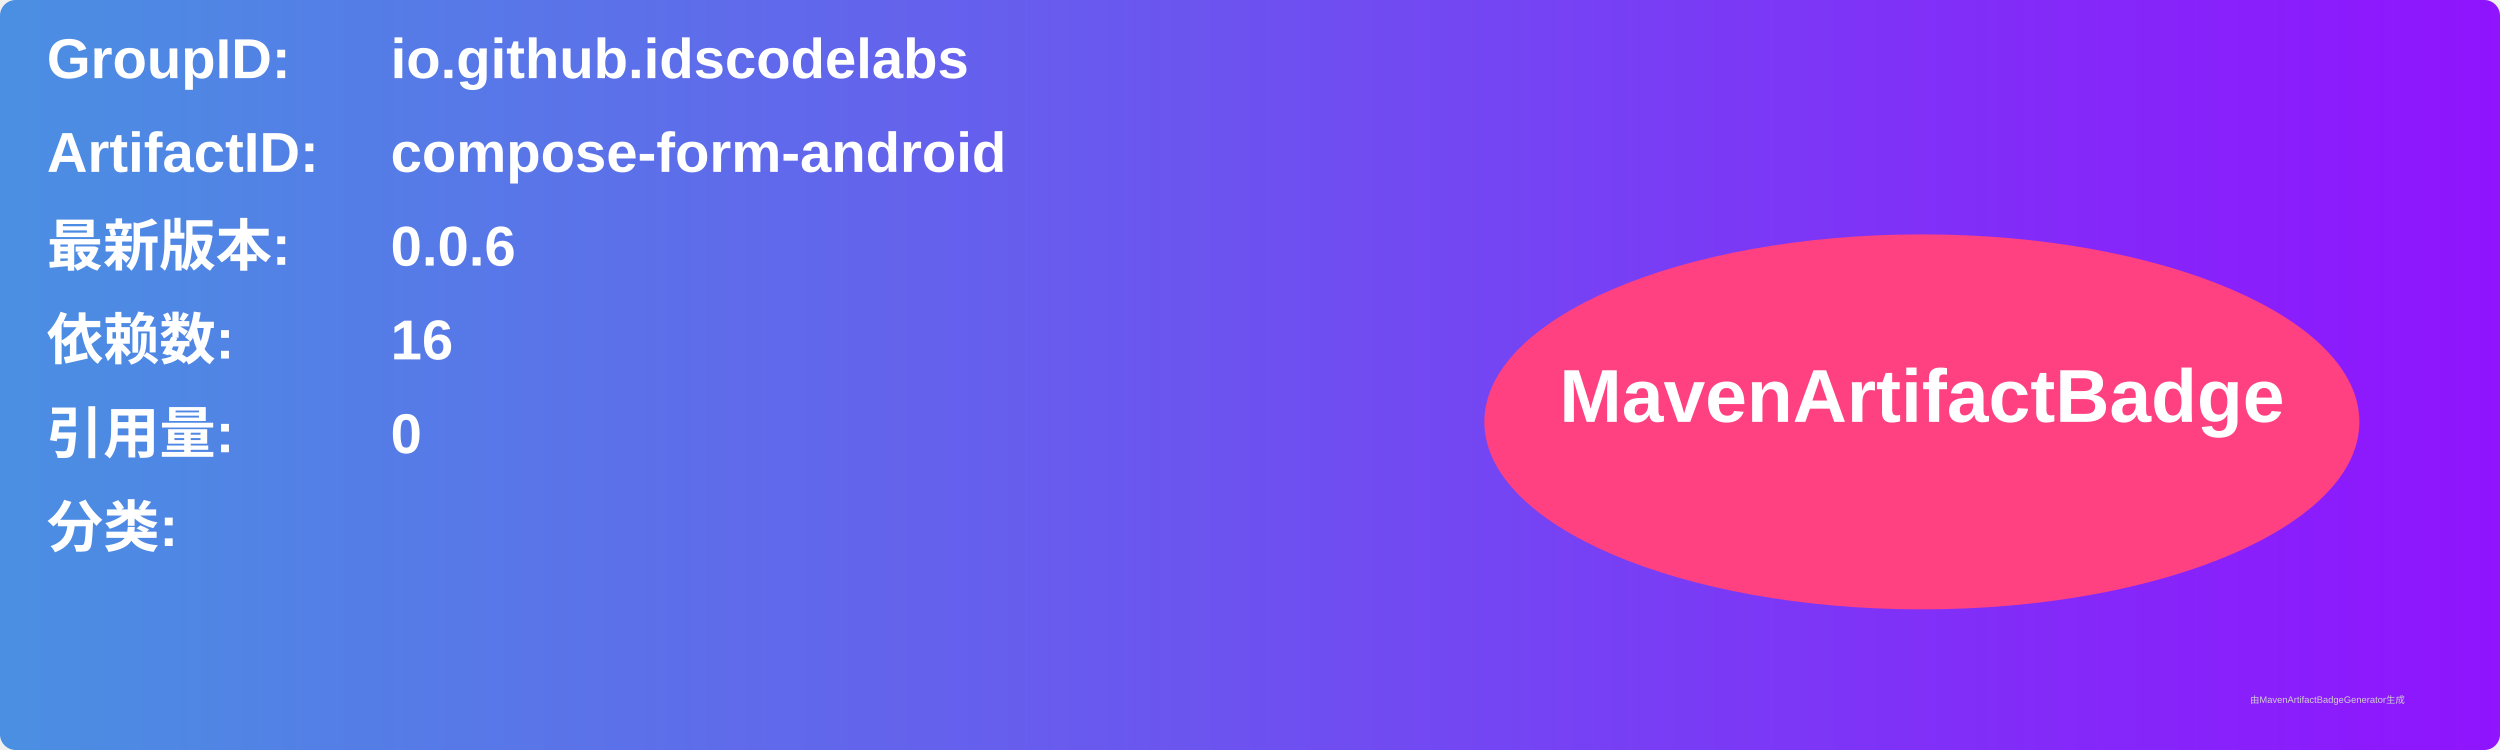
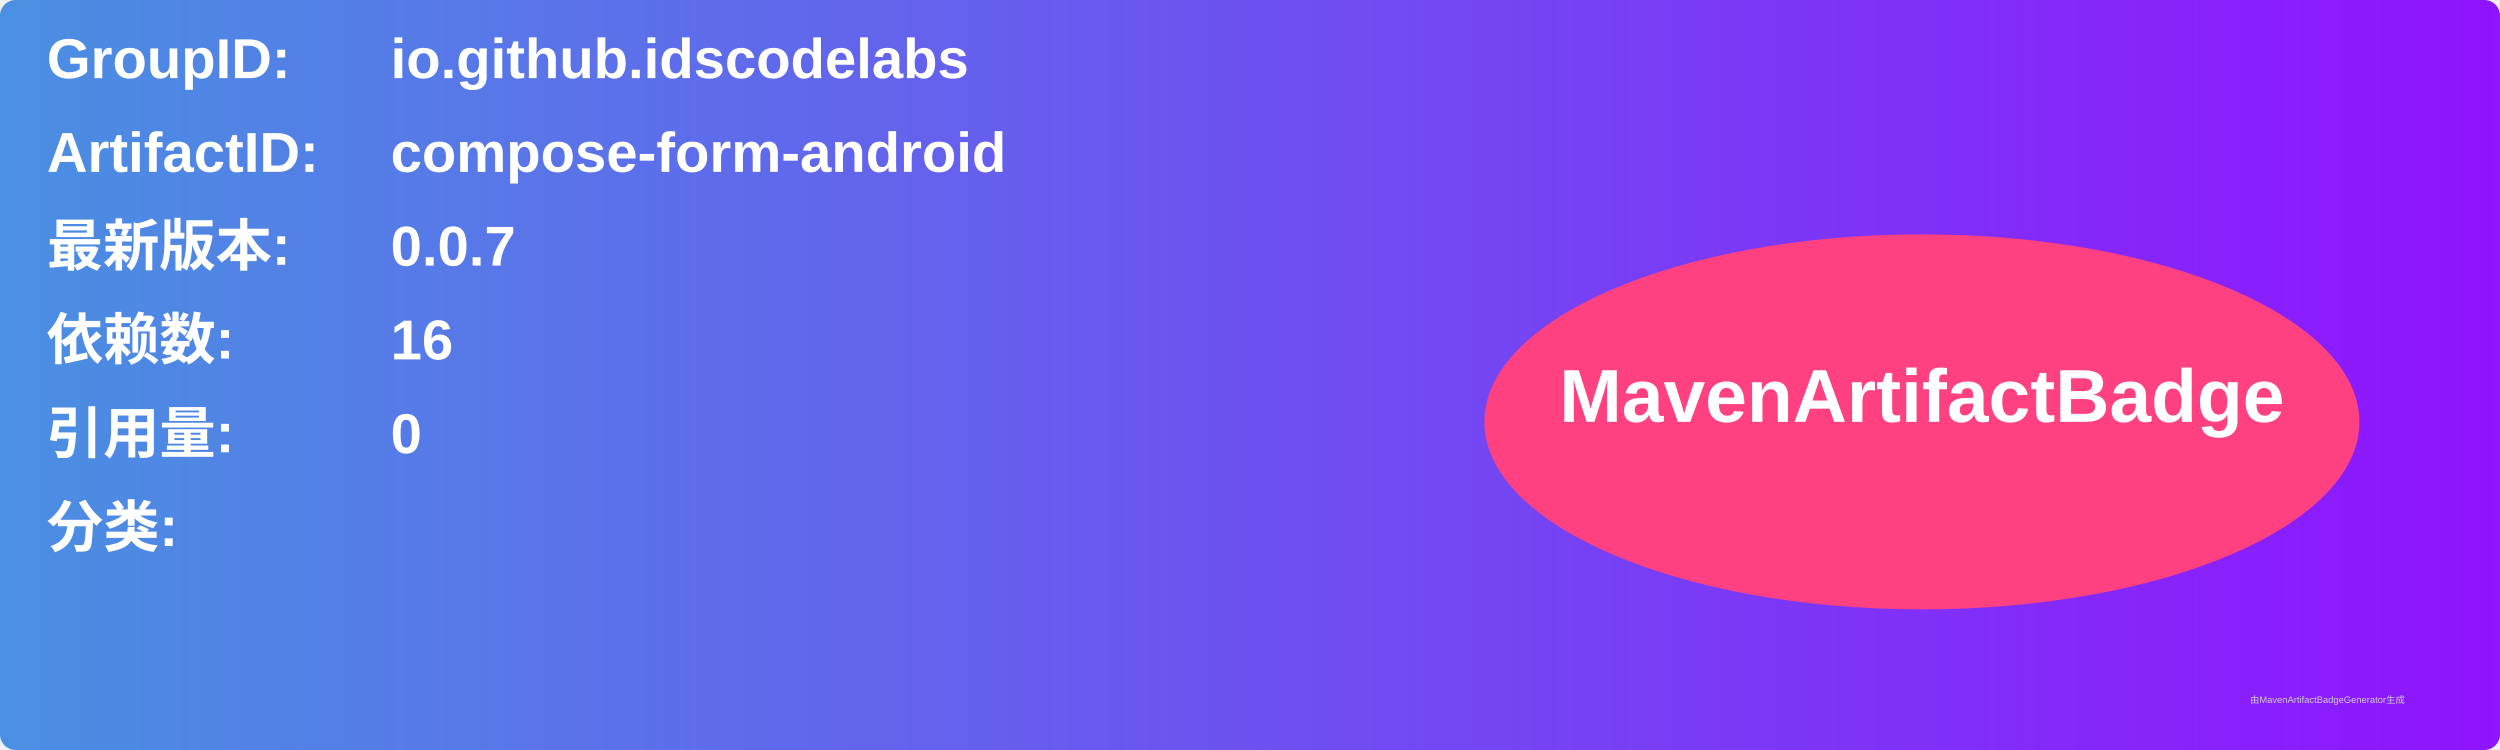
<svg xmlns="http://www.w3.org/2000/svg" width="800" height="240" viewBox="0 0 800 240">
  <linearGradient id="grad" x1="0%" y1="0%" x2="100%" y2="0%">
    <stop offset="0%" stop-color="#4a90e2" />
    <stop offset="100%" stop-color="#9013fe" />
  </linearGradient>
  <rect width="100%" height="100%" rx="5" ry="5" fill="url(#grad)" />
  <g transform="translate(15, 15)">
    <text x="0" y="10" font-family="Arial" font-size="18" fill="white" font-weight="bold" width="260">GroupID:</text>
    <text x="110" y="10" font-family="Arial" font-size="18" fill="white" font-weight="bold" width="460">io.github.idscodelabs</text>
    <text x="0" y="40" font-family="Arial" font-size="18" fill="white" font-weight="bold" width="260">ArtifactID:</text>
    <text x="110" y="40" font-family="Arial" font-size="18" fill="white" font-weight="bold" width="460">compose-form-android</text>
    <text x="0" y="70" font-family="Arial" font-size="18" fill="white" font-weight="bold">最新版本:</text>
    <text x="110" y="70" font-family="Arial" font-size="18" fill="white" font-weight="bold">
-       <tspan font-weight="bold">0.0.6</tspan>
+       <tspan font-weight="bold">0.0.7</tspan>
    </text>
    <text x="0" y="100" font-family="Arial" font-size="18" fill="white" font-weight="bold">依赖数: </text>
    <text x="110" y="100" font-family="Arial" font-size="18" fill="white">
      <tspan font-weight="bold">16</tspan>
    </text>
    <text x="0" y="130" font-family="Arial" font-size="18" fill="white" font-weight="bold">引用量: </text>
    <text x="110" y="130" font-family="Arial" font-size="18" fill="white">
      <tspan font-weight="bold">0</tspan>
    </text>
    <text x="0" y="160" font-family="Arial" font-size="18" fill="white" font-weight="bold">分类:</text>
    <text x="10" y="190" font-family="Arial" font-size="10" fill="white">
      <tspan font-weight="bold" />
    </text>
    <ellipse cx="600" cy="120" rx="140" ry="60" fill="#ff4081" />
    <text x="600" y="120" text-anchor="middle" font-family="Arial" font-size="24" fill="white" font-weight="bold">MavenArtifactBadge</text>
  </g>
  <text x="720" y="225" font-family="Arial" font-size="3" fill="#d0d0d0">由MavenArtifactBadgeGenerator生成</text>
</svg>
